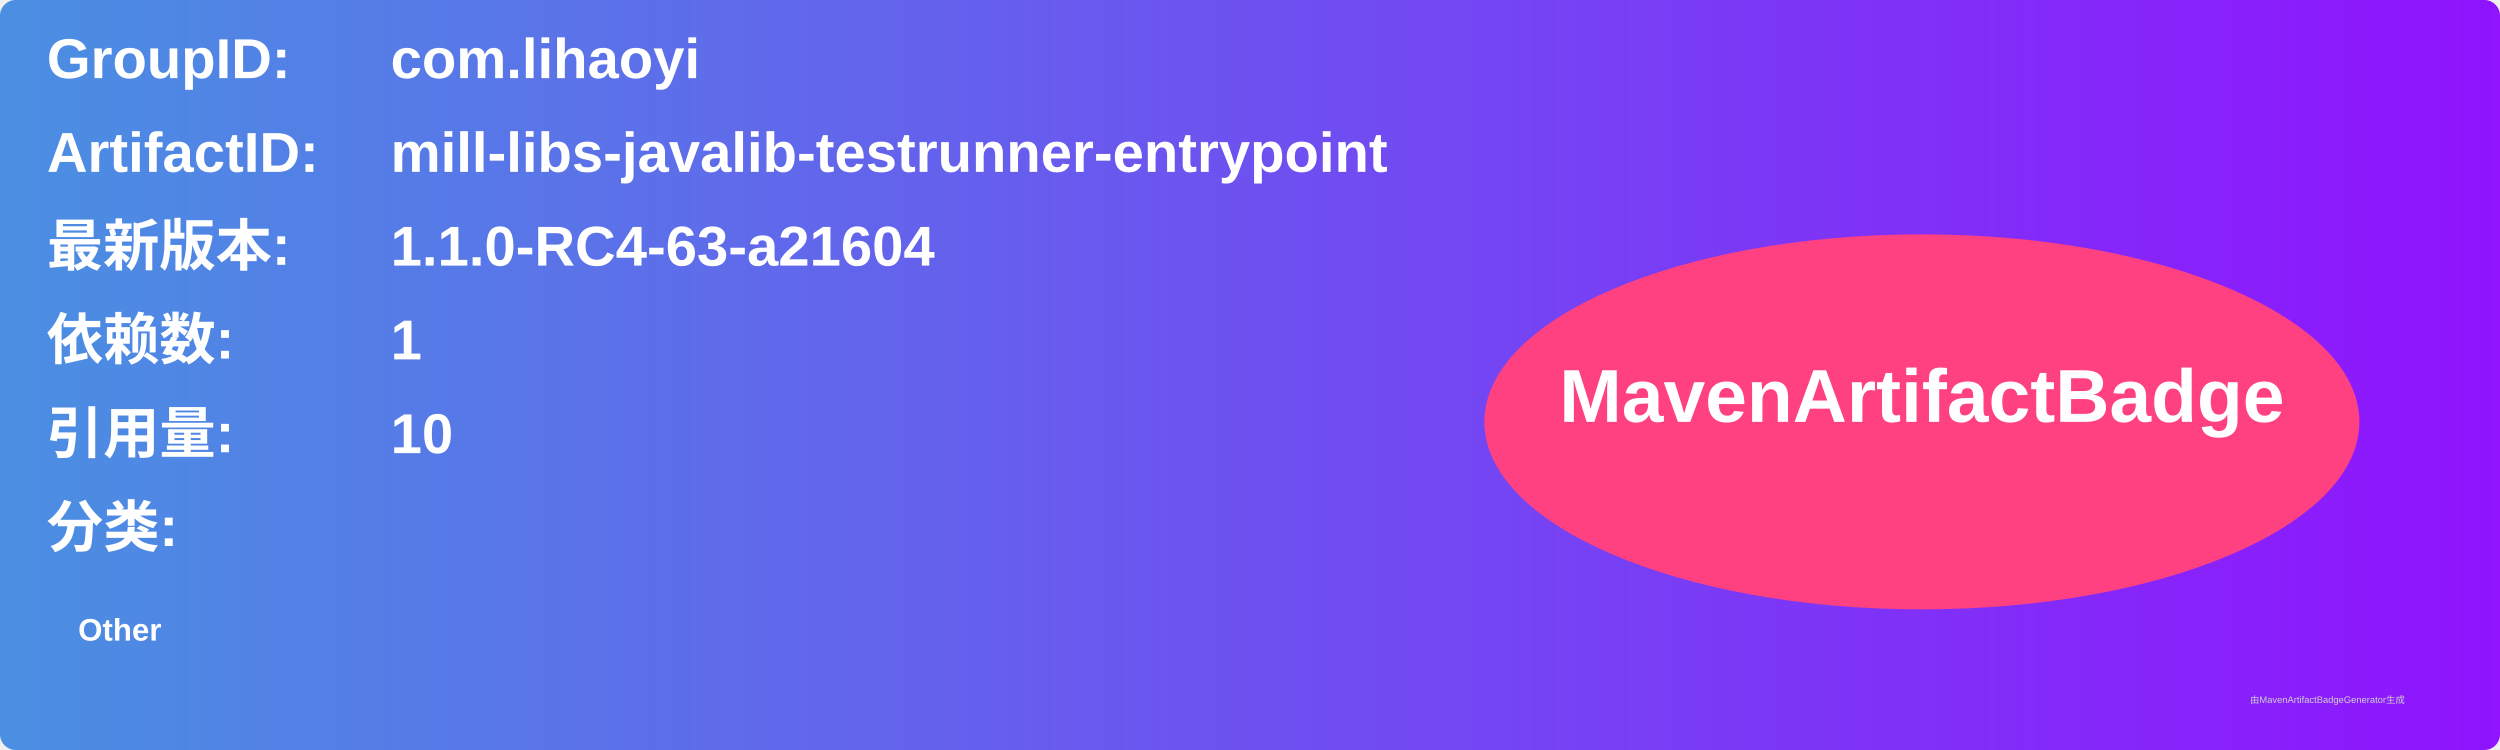
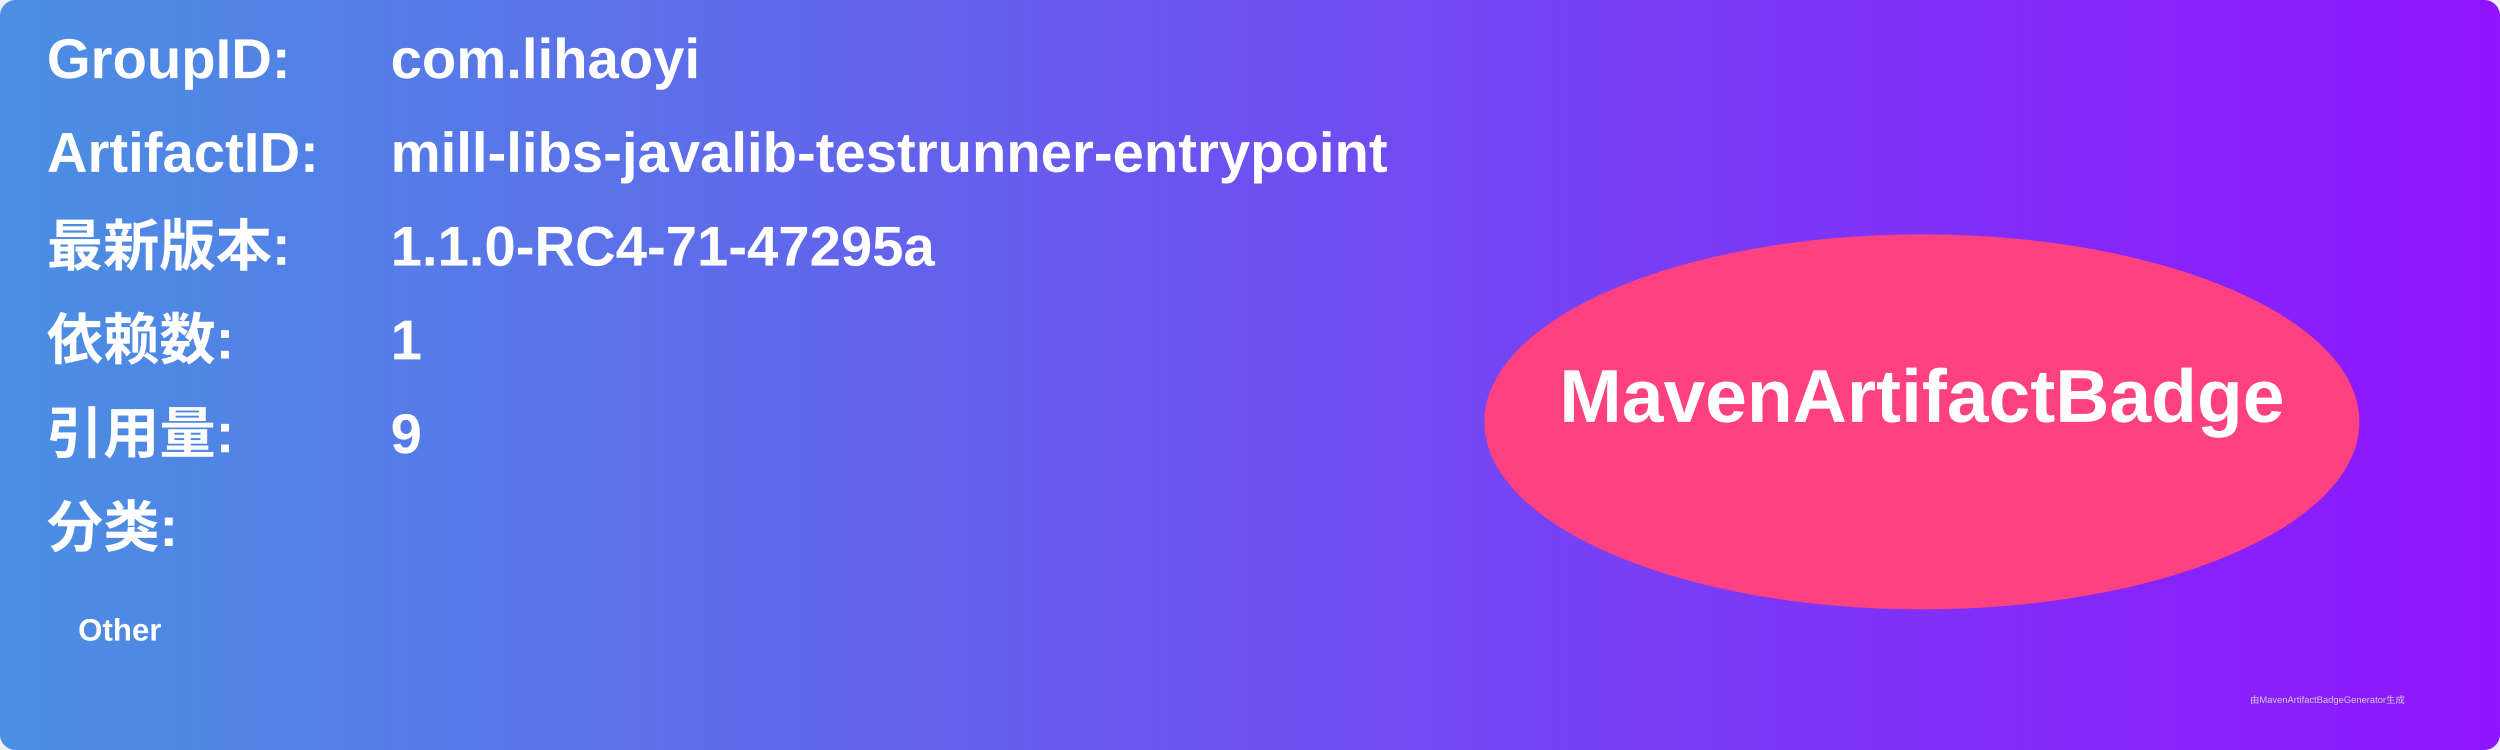
<svg xmlns="http://www.w3.org/2000/svg" width="800" height="240" viewBox="0 0 800 240">
  <linearGradient id="grad" x1="0%" y1="0%" x2="100%" y2="0%">
    <stop offset="0%" stop-color="#4a90e2" />
    <stop offset="100%" stop-color="#9013fe" />
  </linearGradient>
  <rect width="100%" height="100%" rx="5" ry="5" fill="url(#grad)" />
  <g transform="translate(15, 15)">
    <text x="0" y="10" font-family="Arial" font-size="18" fill="white" font-weight="bold" width="260">GroupID:</text>
    <text x="110" y="10" font-family="Arial" font-size="18" fill="white" font-weight="bold" width="460">com.lihaoyi</text>
    <text x="0" y="40" font-family="Arial" font-size="18" fill="white" font-weight="bold" width="260">ArtifactID:</text>
    <text x="110" y="40" font-family="Arial" font-size="18" fill="white" font-weight="bold" width="460">mill-libs-javalib-testrunner-entrypoint</text>
    <text x="0" y="70" font-family="Arial" font-size="18" fill="white" font-weight="bold">最新版本:</text>
    <text x="110" y="70" font-family="Arial" font-size="18" fill="white" font-weight="bold">
-       <tspan font-weight="bold">1.1.0-RC4-63-a21604</tspan>
+       <tspan font-weight="bold">1.1.0-RC4-71-47295a</tspan>
    </text>
    <text x="0" y="100" font-family="Arial" font-size="18" fill="white" font-weight="bold">依赖数: </text>
    <text x="110" y="100" font-family="Arial" font-size="18" fill="white">
      <tspan font-weight="bold">1</tspan>
    </text>
    <text x="0" y="130" font-family="Arial" font-size="18" fill="white" font-weight="bold">引用量: </text>
    <text x="110" y="130" font-family="Arial" font-size="18" fill="white">
-       <tspan font-weight="bold">10</tspan>
+       <tspan font-weight="bold">9</tspan>
    </text>
    <text x="0" y="160" font-family="Arial" font-size="18" fill="white" font-weight="bold">分类:</text>
    <text x="10" y="190" font-family="Arial" font-size="10" fill="white">
      <tspan font-weight="bold">Other</tspan>
    </text>
    <ellipse cx="600" cy="120" rx="140" ry="60" fill="#ff4081" />
    <text x="600" y="120" text-anchor="middle" font-family="Arial" font-size="24" fill="white" font-weight="bold">MavenArtifactBadge</text>
  </g>
  <text x="720" y="225" font-family="Arial" font-size="3" fill="#d0d0d0">由MavenArtifactBadgeGenerator生成</text>
</svg>
